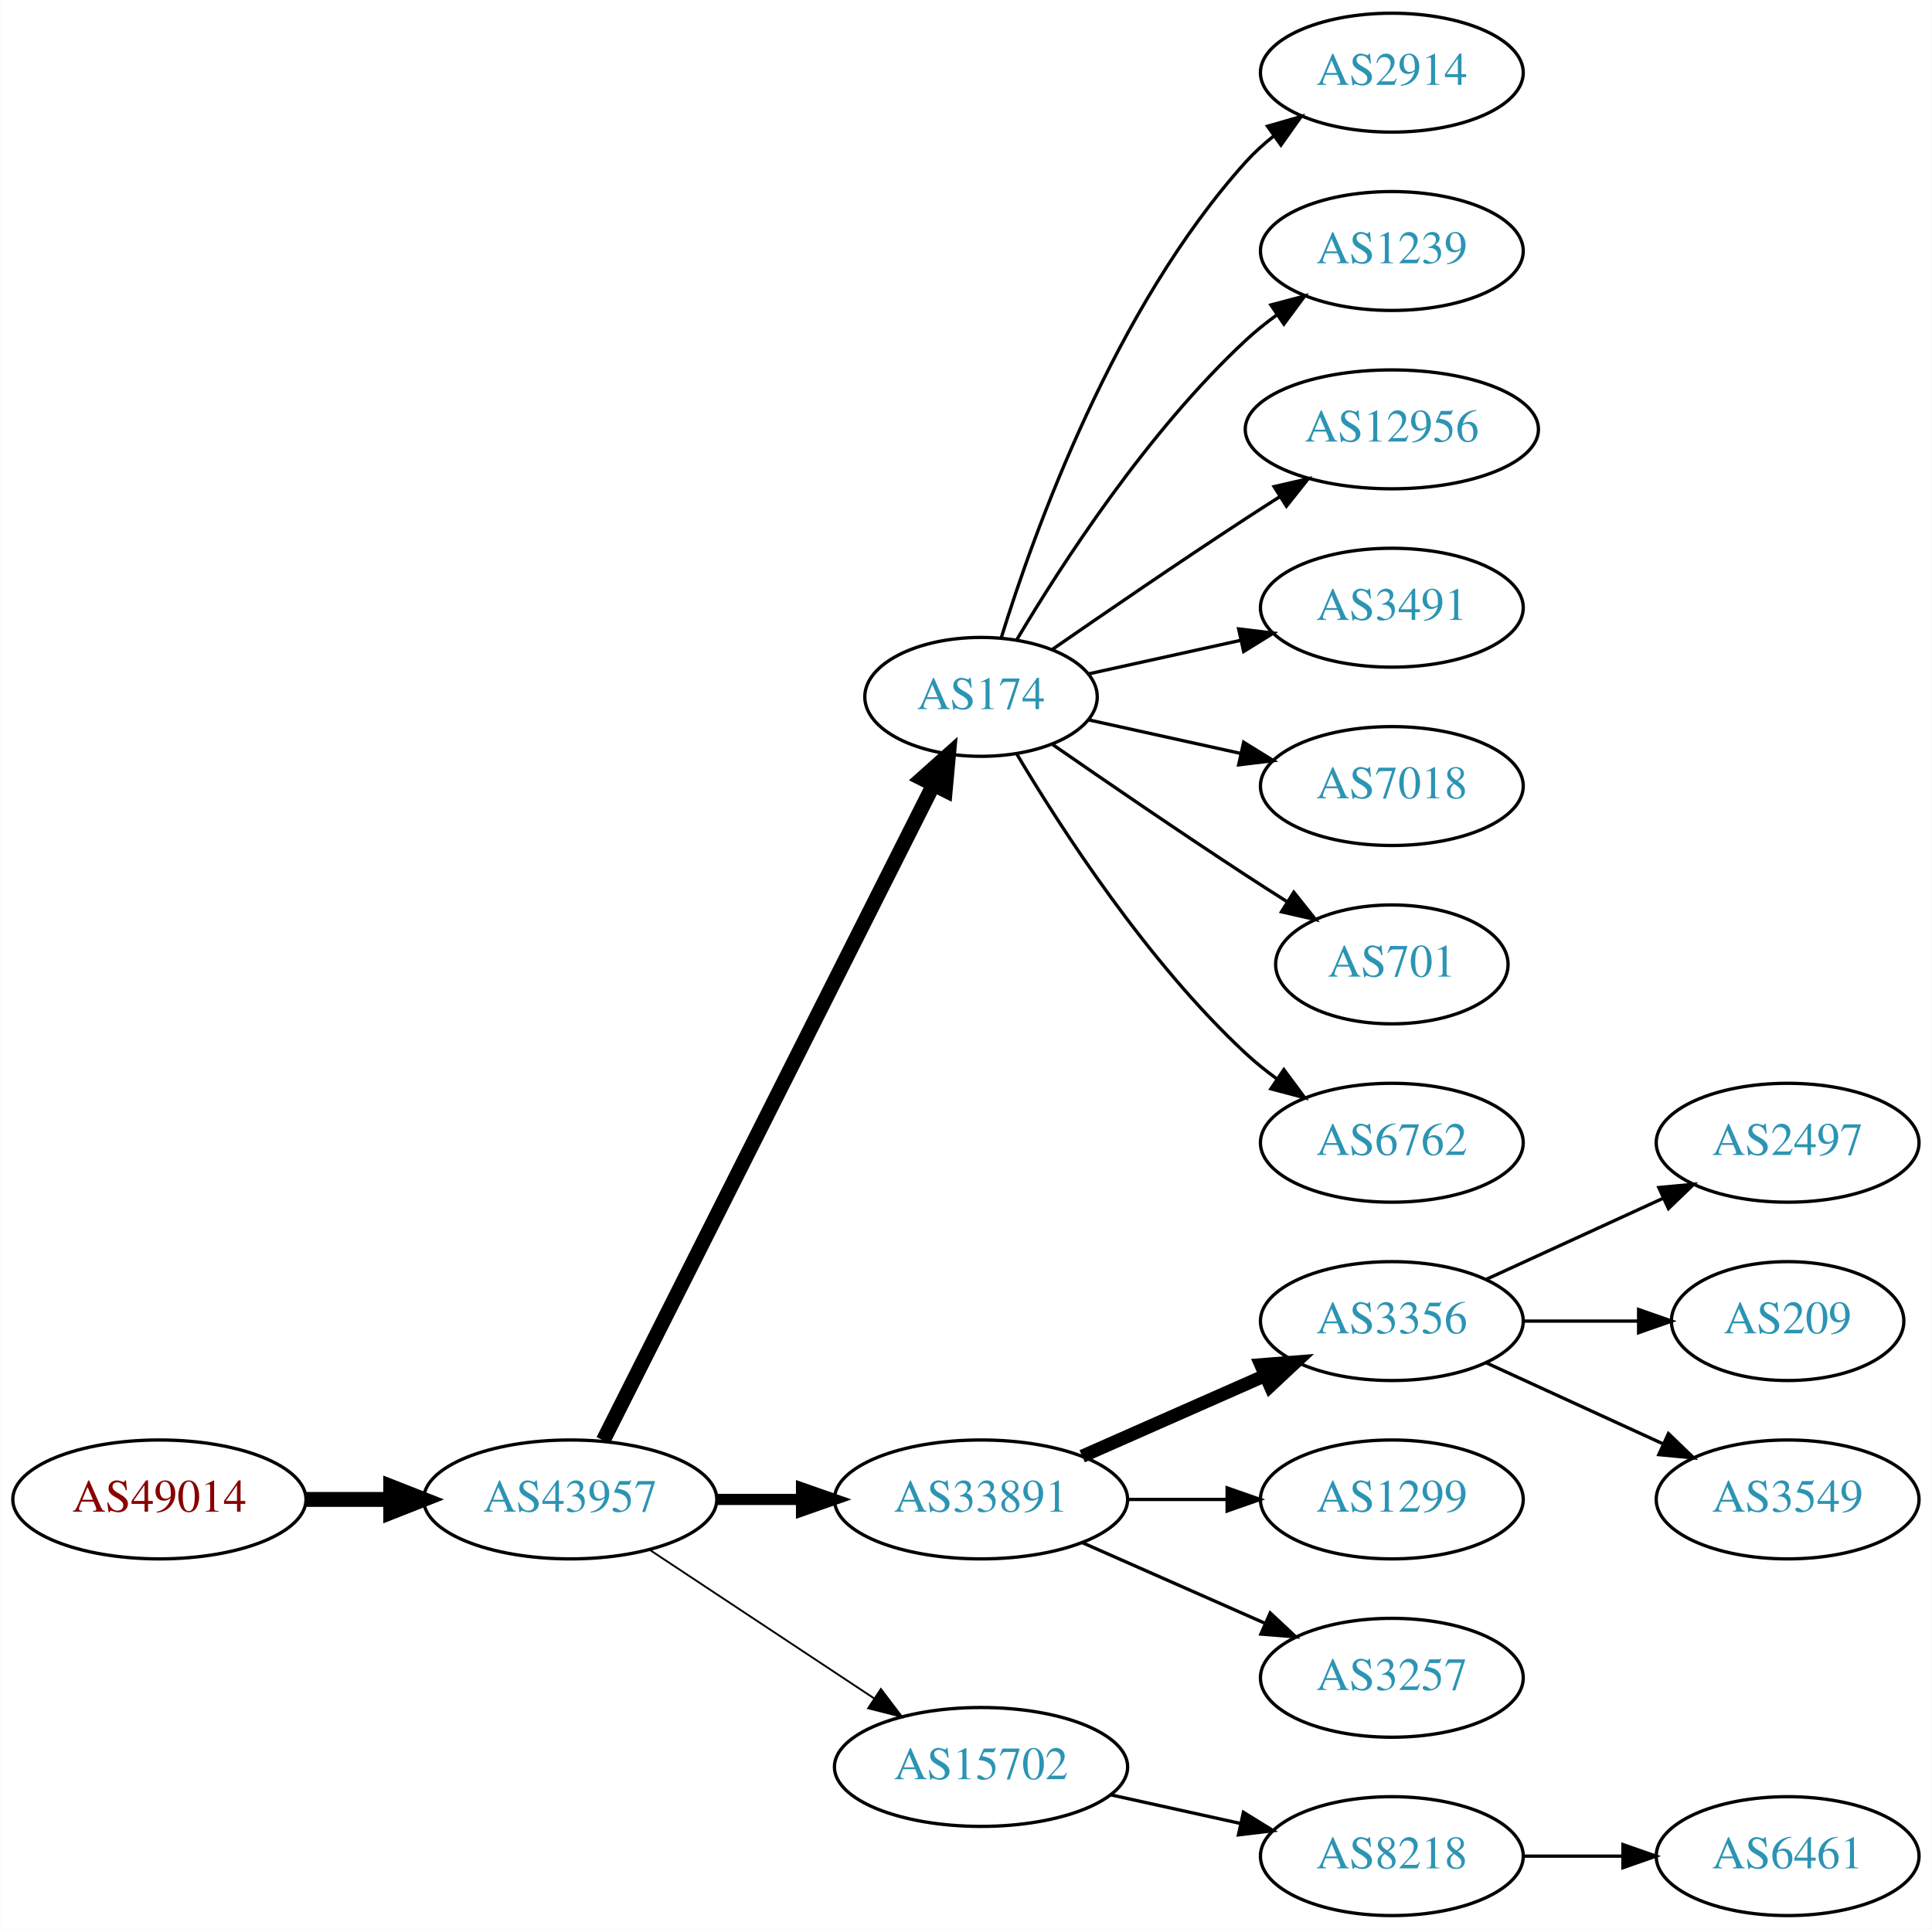
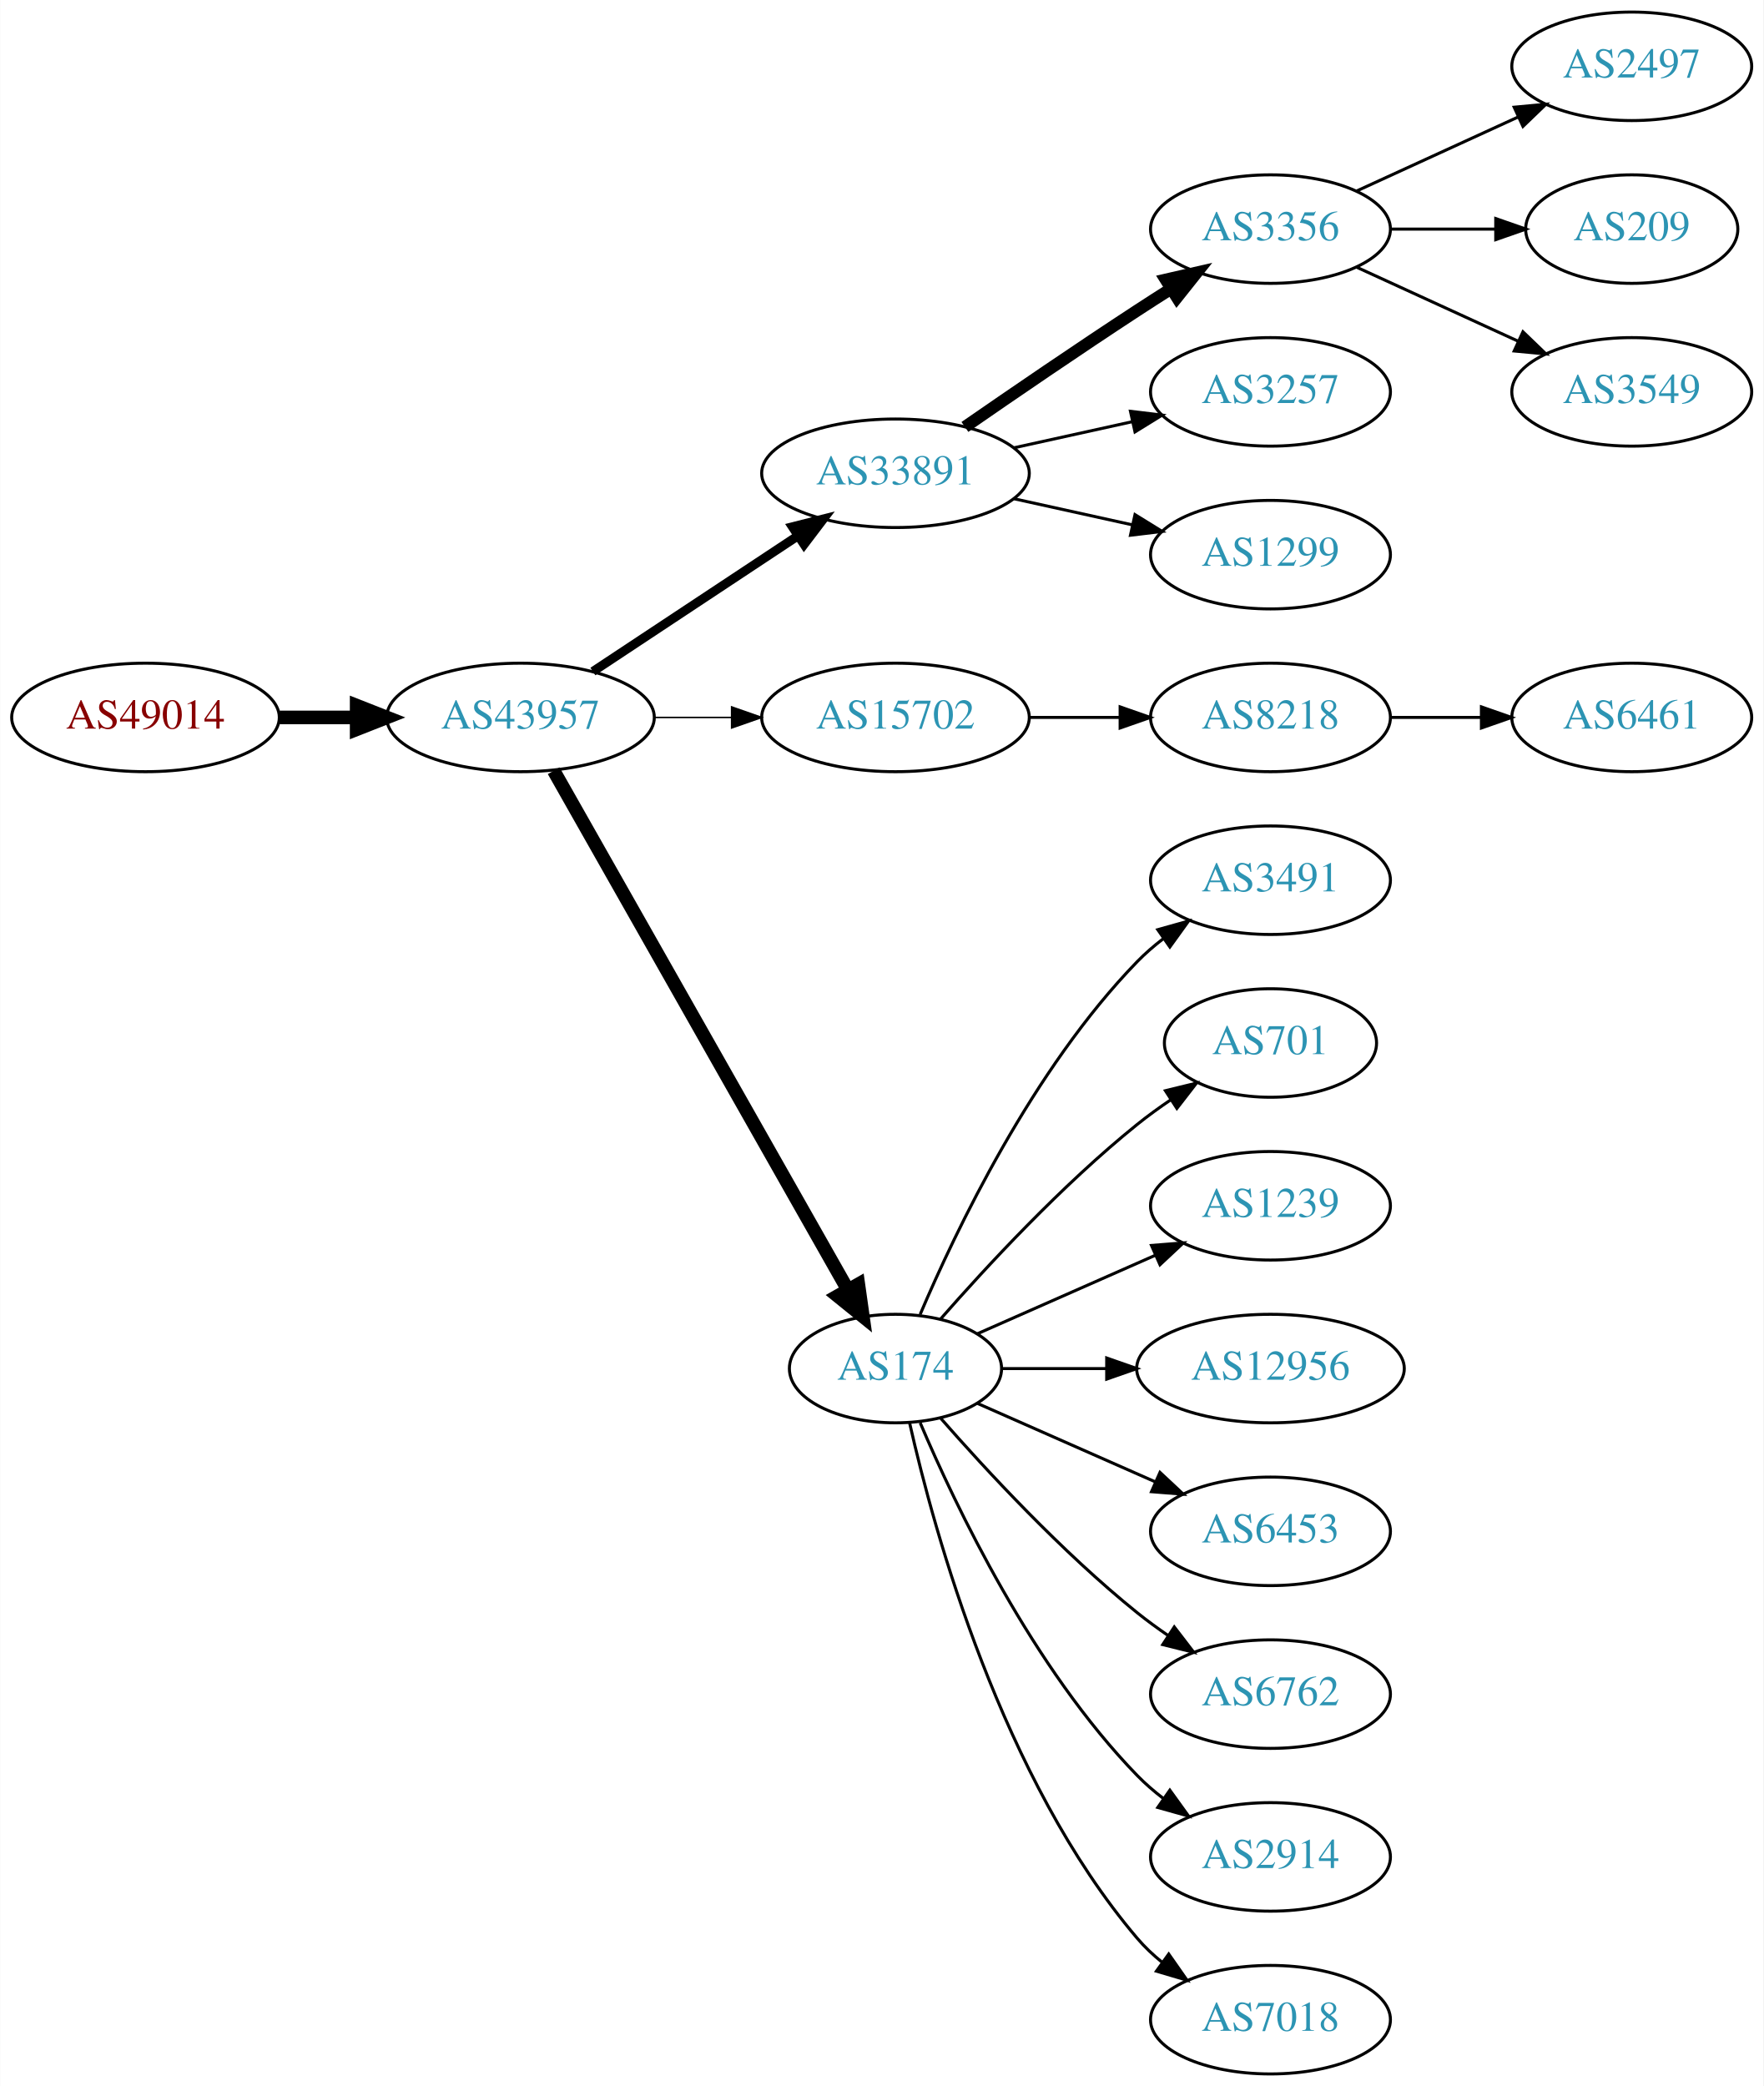
- <svg xmlns="http://www.w3.org/2000/svg" xmlns:xlink="http://www.w3.org/1999/xlink" width="585pt" height="584pt" viewBox="0.00 0.00 584.86 584.00">
-   <g id="graph0" class="graph" transform="scale(1 1) rotate(0) translate(4 580)">
-     <polygon fill="white" stroke="none" points="-4,4 -4,-580 580.862,-580 580.862,4 -4,4" />
+ <svg xmlns="http://www.w3.org/2000/svg" xmlns:xlink="http://www.w3.org/1999/xlink" width="585pt" height="692pt" viewBox="0.00 0.00 584.86 692.00">
+   <g id="graph0" class="graph" transform="scale(1 1) rotate(0) translate(4 688)">
+     <polygon fill="white" stroke="none" points="-4,4 -4,-688 580.862,-688 580.862,4 -4,4" />
    <g id="node1" class="node">
      <g id="a_node1">
        <a xlink:href="/asn/49014" xlink:title="AS49014 ~ Wirtschaftskammer Oesterreich [AT]">
-           <ellipse fill="#ffffff" stroke="black" cx="44.196" cy="-126" rx="44.393" ry="18" />
-           <text text-anchor="middle" x="44.196" y="-122.3" font-family="Times,serif" font-size="14.00" fill="#880000">AS49014</text>
+           <ellipse fill="#ffffff" stroke="black" cx="44.196" cy="-450" rx="44.393" ry="18" />
+           <text text-anchor="middle" x="44.196" y="-446.3" font-family="Times,serif" font-size="14.00" fill="#880000">AS49014</text>
        </a>
      </g>
    </g>
    <g id="node2" class="node">
      <g id="a_node2">
        <a xlink:href="/asn/43957" xlink:title="AS43957 ~ WNT Telecommunication GmbH [AT]">
-           <ellipse fill="#ffffff" stroke="black" cx="168.588" cy="-126" rx="44.393" ry="18" />
-           <text text-anchor="middle" x="168.588" y="-122.3" font-family="Times,serif" font-size="14.00" fill="#2c94b3">AS43957</text>
+           <ellipse fill="#ffffff" stroke="black" cx="168.588" cy="-450" rx="44.393" ry="18" />
+           <text text-anchor="middle" x="168.588" y="-446.3" font-family="Times,serif" font-size="14.00" fill="#2c94b3">AS43957</text>
        </a>
      </g>
    </g>
    <g id="edge1" class="edge">
-       <path fill="none" stroke="black" stroke-width="4.5" d="M88.692,-126C96.898,-126 105.569,-126 114.041,-126" />
-       <polygon fill="black" stroke="black" stroke-width="4.5" points="114.233,-129.938 124.233,-126 114.233,-122.063 114.233,-129.938" />
+       <path fill="none" stroke="black" stroke-width="4.5" d="M88.692,-450C96.898,-450 105.569,-450 114.041,-450" />
+       <polygon fill="black" stroke="black" stroke-width="4.5" points="114.233,-453.938 124.233,-450 114.233,-446.063 114.233,-453.938" />
    </g>
    <g id="node3" class="node">
      <g id="a_node3">
-         <a xlink:href="/asn/174" xlink:title="AS174 ~ Cogent Communications [US]">
-           <ellipse fill="#ffffff" stroke="black" cx="292.98" cy="-369" rx="35.194" ry="18" />
-           <text text-anchor="middle" x="292.98" y="-365.3" font-family="Times,serif" font-size="14.00" fill="#2c94b3">AS174</text>
+         <a xlink:href="/asn/33891" xlink:title="AS33891 ~ CORE-BACKBONE GMBH GLOBAL NETWORK [DE]">
+           <ellipse fill="#ffffff" stroke="black" cx="292.98" cy="-531" rx="44.393" ry="18" />
+           <text text-anchor="middle" x="292.98" y="-527.3" font-family="Times,serif" font-size="14.00" fill="#2c94b3">AS33891</text>
        </a>
      </g>
    </g>
    <g id="edge2" class="edge">
-       <path fill="none" stroke="black" stroke-width="4.5" d="M178.588,-143.868C199.859,-186.101 253.335,-292.272 278.496,-342.227" />
-       <polygon fill="black" stroke="black" stroke-width="4.5" points="275.117,-344.273 283.132,-351.433 282.151,-340.731 275.117,-344.273" />
+       <path fill="none" stroke="black" stroke-width="3" d="M192.609,-465.235C211.841,-477.963 239.449,-496.234 260.686,-510.289" />
+       <polygon fill="black" stroke="black" stroke-width="3" points="258.792,-513.233 269.063,-515.833 262.655,-507.395 258.792,-513.233" />
    </g>
    <g id="node4" class="node">
      <g id="a_node4">
-         <a xlink:href="/asn/33891" xlink:title="AS33891 ~ CORE-BACKBONE GMBH GLOBAL NETWORK [DE]">
-           <ellipse fill="#ffffff" stroke="black" cx="292.98" cy="-126" rx="44.393" ry="18" />
-           <text text-anchor="middle" x="292.98" y="-122.3" font-family="Times,serif" font-size="14.00" fill="#2c94b3">AS33891</text>
+         <a xlink:href="/asn/15702" xlink:title="AS15702 ~ Onstage Online GmbH [AT]">
+           <ellipse fill="#ffffff" stroke="black" cx="292.98" cy="-450" rx="44.393" ry="18" />
+           <text text-anchor="middle" x="292.98" y="-446.3" font-family="Times,serif" font-size="14.00" fill="#2c94b3">AS15702</text>
        </a>
      </g>
    </g>
    <g id="edge3" class="edge">
-       <path fill="none" stroke="black" stroke-width="3.375" d="M213.084,-126C221.29,-126 229.961,-126 238.434,-126" />
-       <polygon fill="black" stroke="black" stroke-width="3.375" points="238.625,-129.5 248.625,-126 238.625,-122.5 238.625,-129.5" />
+       <path fill="none" stroke="black" stroke-width="0.5" d="M213.084,-450C221.29,-450 229.961,-450 238.434,-450" />
+       <polygon fill="black" stroke="black" stroke-width="0.5" points="238.625,-453.5 248.625,-450 238.625,-446.5 238.625,-453.5" />
    </g>
    <g id="node5" class="node">
      <g id="a_node5">
-         <a xlink:href="/asn/15702" xlink:title="AS15702 ~ Onstage Online GmbH [AT]">
-           <ellipse fill="#ffffff" stroke="black" cx="292.98" cy="-45" rx="44.393" ry="18" />
-           <text text-anchor="middle" x="292.98" y="-41.3" font-family="Times,serif" font-size="14.00" fill="#2c94b3">AS15702</text>
+         <a xlink:href="/asn/174" xlink:title="AS174 ~ Cogent Communications [US]">
+           <ellipse fill="#ffffff" stroke="black" cx="292.98" cy="-234" rx="35.194" ry="18" />
+           <text text-anchor="middle" x="292.98" y="-230.3" font-family="Times,serif" font-size="14.00" fill="#2c94b3">AS174</text>
        </a>
      </g>
    </g>
    <g id="edge4" class="edge">
-       <path fill="none" stroke="black" stroke-width="0.562" d="M192.609,-110.765C211.841,-98.037 239.449,-79.766 260.686,-65.711" />
-       <polygon fill="black" stroke="black" stroke-width="0.562" points="262.655,-68.605 269.063,-60.167 258.792,-62.767 262.655,-68.605" />
+       <path fill="none" stroke="black" stroke-width="4.5" d="M179.604,-432.324C201.137,-394.321 251.929,-304.684 277.186,-260.11" />
+       <polygon fill="black" stroke="black" stroke-width="4.5" points="280.664,-261.958 282.168,-251.317 273.812,-258.076 280.664,-261.958" />
    </g>
    <g id="node6" class="node">
      <g id="a_node6">
-         <a xlink:href="/asn/2914" xlink:title="AS2914 ~ NTT America, Inc. [US]">
-           <ellipse fill="#ffffff" stroke="black" cx="417.373" cy="-558" rx="39.794" ry="18" />
-           <text text-anchor="middle" x="417.373" y="-554.3" font-family="Times,serif" font-size="14.00" fill="#2c94b3">AS2914</text>
+         <a xlink:href="/asn/3356" xlink:title="AS3356 ~ Level 3 Parent, LLC [US]">
+           <ellipse fill="#ffffff" stroke="black" cx="417.373" cy="-612" rx="39.794" ry="18" />
+           <text text-anchor="middle" x="417.373" y="-608.3" font-family="Times,serif" font-size="14.00" fill="#2c94b3">AS3356</text>
        </a>
      </g>
    </g>
    <g id="edge5" class="edge">
-       <path fill="none" stroke="black" d="M299.118,-386.94C309.021,-418.979 333.359,-486.812 373.176,-531 375.693,-533.792 378.564,-536.401 381.603,-538.812" />
-       <polygon fill="black" stroke="black" points="379.732,-541.776 389.911,-544.715 383.786,-536.07 379.732,-541.776" />
+       <path fill="none" stroke="black" stroke-width="4" d="M316.011,-546.367C331.813,-557.305 353.67,-572.261 373.176,-585 376.758,-587.339 380.529,-589.759 384.289,-592.144" />
+       <polygon fill="black" stroke="black" stroke-width="4" points="382.623,-595.231 392.95,-597.596 386.352,-589.307 382.623,-595.231" />
    </g>
    <g id="node7" class="node">
      <g id="a_node7">
-         <a xlink:href="/asn/1239" xlink:title="AS1239 ~ Sprint [US]">
-           <ellipse fill="#ffffff" stroke="black" cx="417.373" cy="-504" rx="39.794" ry="18" />
-           <text text-anchor="middle" x="417.373" y="-500.3" font-family="Times,serif" font-size="14.00" fill="#2c94b3">AS1239</text>
+         <a xlink:href="/asn/3257" xlink:title="AS3257 ~ GTT [DE]">
+           <ellipse fill="#ffffff" stroke="black" cx="417.373" cy="-558" rx="39.794" ry="18" />
+           <text text-anchor="middle" x="417.373" y="-554.3" font-family="Times,serif" font-size="14.00" fill="#2c94b3">AS3257</text>
        </a>
      </g>
    </g>
    <g id="edge6" class="edge">
-       <path fill="none" stroke="black" d="M303.793,-386.279C317.299,-409.011 343.359,-449.314 373.176,-477 376.083,-479.699 379.296,-482.28 382.62,-484.703" />
-       <polygon fill="black" stroke="black" points="380.755,-487.667 390.998,-490.375 384.679,-481.87 380.755,-487.667" />
+       <path fill="none" stroke="black" d="M332.37,-539.469C344.761,-542.202 358.608,-545.257 371.429,-548.085" />
+       <polygon fill="black" stroke="black" points="370.924,-551.558 381.443,-550.295 372.432,-544.722 370.924,-551.558" />
    </g>
    <g id="node8" class="node">
      <g id="a_node8">
-         <a xlink:href="/asn/12956" xlink:title="AS12956 ~ TELXIUS [ES]">
-           <ellipse fill="#ffffff" stroke="black" cx="417.373" cy="-450" rx="44.393" ry="18" />
-           <text text-anchor="middle" x="417.373" y="-446.3" font-family="Times,serif" font-size="14.00" fill="#2c94b3">AS12956</text>
+         <a xlink:href="/asn/1299" xlink:title="AS1299 ~ Telia Carrier [EU]">
+           <ellipse fill="#ffffff" stroke="black" cx="417.373" cy="-504" rx="39.794" ry="18" />
+           <text text-anchor="middle" x="417.373" y="-500.3" font-family="Times,serif" font-size="14.00" fill="#2c94b3">AS1299</text>
        </a>
      </g>
    </g>
    <g id="edge7" class="edge">
-       <path fill="none" stroke="black" d="M314.671,-383.44C330.563,-394.449 353.113,-409.897 373.176,-423 376.497,-425.169 379.98,-427.406 383.466,-429.621" />
-       <polygon fill="black" stroke="black" points="381.722,-432.66 392.048,-435.032 385.455,-426.738 381.722,-432.66" />
+       <path fill="none" stroke="black" d="M332.37,-522.531C344.761,-519.798 358.608,-516.743 371.429,-513.915" />
+       <polygon fill="black" stroke="black" points="372.432,-517.278 381.443,-511.705 370.924,-510.442 372.432,-517.278" />
    </g>
    <g id="node9" class="node">
      <g id="a_node9">
+         <a xlink:href="/asn/8218" xlink:title="AS8218 ~ legacy Neotelecoms [FR]">
+           <ellipse fill="#ffffff" stroke="black" cx="417.373" cy="-450" rx="39.794" ry="18" />
+           <text text-anchor="middle" x="417.373" y="-446.3" font-family="Times,serif" font-size="14.00" fill="#2c94b3">AS8218</text>
+         </a>
+       </g>
+     </g>
+     <g id="edge8" class="edge">
+       <path fill="none" stroke="black" d="M337.476,-450C347.165,-450 357.502,-450 367.394,-450" />
+       <polygon fill="black" stroke="black" points="367.497,-453.5 377.497,-450 367.497,-446.5 367.497,-453.5" />
+     </g>
+     <g id="node14" class="node">
+       <g id="a_node14">
        <a xlink:href="/asn/3491" xlink:title="AS3491 ~ PCCW Global, Inc. [US]">
          <ellipse fill="#ffffff" stroke="black" cx="417.373" cy="-396" rx="39.794" ry="18" />
          <text text-anchor="middle" x="417.373" y="-392.3" font-family="Times,serif" font-size="14.00" fill="#2c94b3">AS3491</text>
        </a>
      </g>
    </g>
-     <g id="edge8" class="edge">
-       <path fill="none" stroke="black" d="M325.499,-375.953C339.56,-379.055 356.378,-382.765 371.702,-386.146" />
-       <polygon fill="black" stroke="black" points="370.993,-389.573 381.512,-388.31 372.501,-382.738 370.993,-389.573" />
+     <g id="edge13" class="edge">
+       <path fill="none" stroke="black" d="M301.171,-251.975C312.938,-279.682 338.512,-333.348 373.176,-369 375.797,-371.695 378.737,-374.239 381.82,-376.608" />
+       <polygon fill="black" stroke="black" points="379.986,-379.597 390.189,-382.455 383.995,-373.859 379.986,-379.597" />
+     </g>
+     <g id="node15" class="node">
+       <g id="a_node15">
+         <a xlink:href="/asn/701" xlink:title="AS701 ~ UUNET [US]">
+           <ellipse fill="#ffffff" stroke="black" cx="417.373" cy="-342" rx="35.194" ry="18" />
+           <text text-anchor="middle" x="417.373" y="-338.3" font-family="Times,serif" font-size="14.00" fill="#2c94b3">AS701</text>
+         </a>
+       </g>
+     </g>
+     <g id="edge14" class="edge">
+       <path fill="none" stroke="black" d="M307.854,-250.345C322.924,-267.559 348.202,-294.901 373.176,-315 376.682,-317.821 380.5,-320.587 384.368,-323.208" />
+       <polygon fill="black" stroke="black" points="382.518,-326.18 392.813,-328.682 386.325,-320.306 382.518,-326.18" />
+     </g>
+     <g id="node16" class="node">
+       <g id="a_node16">
+         <a xlink:href="/asn/1239" xlink:title="AS1239 ~ Sprint [US]">
+           <ellipse fill="#ffffff" stroke="black" cx="417.373" cy="-288" rx="39.794" ry="18" />
+           <text text-anchor="middle" x="417.373" y="-284.3" font-family="Times,serif" font-size="14.00" fill="#2c94b3">AS1239</text>
+         </a>
+       </g>
+     </g>
+     <g id="edge15" class="edge">
+       <path fill="none" stroke="black" d="M320.237,-245.584C337.422,-253.167 360.135,-263.188 379.17,-271.586" />
+       <polygon fill="black" stroke="black" points="377.896,-274.849 388.458,-275.684 380.721,-268.445 377.896,-274.849" />
+     </g>
+     <g id="node17" class="node">
+       <g id="a_node17">
+         <a xlink:href="/asn/12956" xlink:title="AS12956 ~ TELXIUS [ES]">
+           <ellipse fill="#ffffff" stroke="black" cx="417.373" cy="-234" rx="44.393" ry="18" />
+           <text text-anchor="middle" x="417.373" y="-230.3" font-family="Times,serif" font-size="14.00" fill="#2c94b3">AS12956</text>
+         </a>
+       </g>
+     </g>
+     <g id="edge16" class="edge">
+       <path fill="none" stroke="black" d="M328.399,-234C339.117,-234 351.201,-234 362.901,-234" />
+       <polygon fill="black" stroke="black" points="363.041,-237.5 373.041,-234 363.041,-230.5 363.041,-237.5" />
+     </g>
+     <g id="node18" class="node">
+       <g id="a_node18">
+         <a xlink:href="/asn/6453" xlink:title="AS6453 ~ TATA COMMUNICATIONS (AMERICA) INC [US]">
+           <ellipse fill="#ffffff" stroke="black" cx="417.373" cy="-180" rx="39.794" ry="18" />
+           <text text-anchor="middle" x="417.373" y="-176.3" font-family="Times,serif" font-size="14.00" fill="#2c94b3">AS6453</text>
+         </a>
+       </g>
+     </g>
+     <g id="edge17" class="edge">
+       <path fill="none" stroke="black" d="M320.237,-222.416C337.422,-214.833 360.135,-204.812 379.17,-196.414" />
+       <polygon fill="black" stroke="black" points="380.721,-199.555 388.458,-192.316 377.896,-193.151 380.721,-199.555" />
+     </g>
+     <g id="node19" class="node">
+       <g id="a_node19">
+         <a xlink:href="/asn/6762" xlink:title="AS6762 ~ TELECOM ITALIA SPARKLE S.p.A. [IT]">
+           <ellipse fill="#ffffff" stroke="black" cx="417.373" cy="-126" rx="39.794" ry="18" />
+           <text text-anchor="middle" x="417.373" y="-122.3" font-family="Times,serif" font-size="14.00" fill="#2c94b3">AS6762</text>
+         </a>
+       </g>
+     </g>
+     <g id="edge18" class="edge">
+       <path fill="none" stroke="black" d="M307.854,-217.655C322.924,-200.441 348.202,-173.099 373.176,-153 376.432,-150.38 379.957,-147.808 383.542,-145.354" />
+       <polygon fill="black" stroke="black" points="385.46,-148.281 391.914,-139.879 381.629,-142.423 385.46,-148.281" />
+     </g>
+     <g id="node20" class="node">
+       <g id="a_node20">
+         <a xlink:href="/asn/2914" xlink:title="AS2914 ~ NTT America, Inc. [US]">
+           <ellipse fill="#ffffff" stroke="black" cx="417.373" cy="-72" rx="39.794" ry="18" />
+           <text text-anchor="middle" x="417.373" y="-68.3" font-family="Times,serif" font-size="14.00" fill="#2c94b3">AS2914</text>
+         </a>
+       </g>
+     </g>
+     <g id="edge19" class="edge">
+       <path fill="none" stroke="black" d="M301.171,-216.025C312.938,-188.318 338.512,-134.652 373.176,-99 375.797,-96.305 378.737,-93.761 381.82,-91.392" />
+       <polygon fill="black" stroke="black" points="383.995,-94.141 390.189,-85.545 379.986,-88.403 383.995,-94.141" />
+     </g>
+     <g id="node21" class="node">
+       <g id="a_node21">
+         <a xlink:href="/asn/7018" xlink:title="AS7018 ~ AT&amp;T Services, Inc. [US]">
+           <ellipse fill="#ffffff" stroke="black" cx="417.373" cy="-18" rx="39.794" ry="18" />
+           <text text-anchor="middle" x="417.373" y="-14.3" font-family="Times,serif" font-size="14.00" fill="#2c94b3">AS7018</text>
+         </a>
+       </g>
+     </g>
+     <g id="edge20" class="edge">
+       <path fill="none" stroke="black" d="M297.674,-215.925C305.814,-179.852 328.247,-97.86 373.176,-45 375.611,-42.136 378.427,-39.479 381.432,-37.039" />
+       <polygon fill="black" stroke="black" points="383.62,-39.776 389.692,-31.094 379.531,-34.095 383.62,-39.776" />
+     </g>
+     <g id="node11" class="node">
+       <g id="a_node11">
+         <a xlink:href="/asn/2497" xlink:title="AS2497 ~ Internet Initiative Japan Inc. [JP]">
+           <ellipse fill="#ffffff" stroke="black" cx="537.215" cy="-666" rx="39.794" ry="18" />
+           <text text-anchor="middle" x="537.215" y="-662.3" font-family="Times,serif" font-size="14.00" fill="#2c94b3">AS2497</text>
+         </a>
+       </g>
+     </g>
+     <g id="edge10" class="edge">
+       <path fill="none" stroke="black" d="M446.001,-624.661C461.958,-631.973 482.229,-641.261 499.512,-649.181" />
+       <polygon fill="black" stroke="black" points="498.21,-652.435 508.759,-653.419 501.126,-646.071 498.21,-652.435" />
+     </g>
+     <g id="node12" class="node">
+       <g id="a_node12">
+         <a xlink:href="/asn/209" xlink:title="AS209 ~ CenturyLink Communications, LLC [US]">
+           <ellipse fill="#ffffff" stroke="black" cx="537.215" cy="-612" rx="35.194" ry="18" />
+           <text text-anchor="middle" x="537.215" y="-608.3" font-family="Times,serif" font-size="14.00" fill="#2c94b3">AS209</text>
+         </a>
+       </g>
+     </g>
+     <g id="edge11" class="edge">
+       <path fill="none" stroke="black" d="M457.285,-612C468.372,-612 480.531,-612 491.914,-612" />
+       <polygon fill="black" stroke="black" points="492.096,-615.5 502.096,-612 492.096,-608.5 492.096,-615.5" />
+     </g>
+     <g id="node13" class="node">
+       <g id="a_node13">
+         <a xlink:href="/asn/3549" xlink:title="AS3549 ~ Level 3 Parent, LLC [US]">
+           <ellipse fill="#ffffff" stroke="black" cx="537.215" cy="-558" rx="39.794" ry="18" />
+           <text text-anchor="middle" x="537.215" y="-554.3" font-family="Times,serif" font-size="14.00" fill="#2c94b3">AS3549</text>
+         </a>
+       </g>
+     </g>
+     <g id="edge12" class="edge">
+       <path fill="none" stroke="black" d="M446.001,-599.339C461.958,-592.027 482.229,-582.739 499.512,-574.819" />
+       <polygon fill="black" stroke="black" points="501.126,-577.929 508.759,-570.581 498.21,-571.565 501.126,-577.929" />
    </g>
    <g id="node10" class="node">
      <g id="a_node10">
-         <a xlink:href="/asn/7018" xlink:title="AS7018 ~ AT&amp;T Services, Inc. [US]">
-           <ellipse fill="#ffffff" stroke="black" cx="417.373" cy="-342" rx="39.794" ry="18" />
-           <text text-anchor="middle" x="417.373" y="-338.3" font-family="Times,serif" font-size="14.00" fill="#2c94b3">AS7018</text>
+         <a xlink:href="/asn/6461" xlink:title="AS6461 ~ Zayo Bandwidth [US]">
+           <ellipse fill="#ffffff" stroke="black" cx="537.215" cy="-450" rx="39.794" ry="18" />
+           <text text-anchor="middle" x="537.215" y="-446.3" font-family="Times,serif" font-size="14.00" fill="#2c94b3">AS6461</text>
        </a>
      </g>
    </g>
    <g id="edge9" class="edge">
-       <path fill="none" stroke="black" d="M325.499,-362.047C339.56,-358.945 356.378,-355.235 371.702,-351.854" />
-       <polygon fill="black" stroke="black" points="372.501,-355.262 381.512,-349.69 370.993,-348.427 372.501,-355.262" />
-     </g>
-     <g id="node11" class="node">
-       <g id="a_node11">
-         <a xlink:href="/asn/701" xlink:title="AS701 ~ UUNET [US]">
-           <ellipse fill="#ffffff" stroke="black" cx="417.373" cy="-288" rx="35.194" ry="18" />
-           <text text-anchor="middle" x="417.373" y="-284.3" font-family="Times,serif" font-size="14.00" fill="#2c94b3">AS701</text>
-         </a>
-       </g>
-     </g>
-     <g id="edge10" class="edge">
-       <path fill="none" stroke="black" d="M314.671,-354.56C330.563,-343.551 353.113,-328.103 373.176,-315 377.221,-312.358 381.507,-309.615 385.746,-306.933" />
-       <polygon fill="black" stroke="black" points="387.683,-309.85 394.29,-301.568 383.96,-303.921 387.683,-309.85" />
-     </g>
-     <g id="node12" class="node">
-       <g id="a_node12">
-         <a xlink:href="/asn/6762" xlink:title="AS6762 ~ TELECOM ITALIA SPARKLE S.p.A. [IT]">
-           <ellipse fill="#ffffff" stroke="black" cx="417.373" cy="-234" rx="39.794" ry="18" />
-           <text text-anchor="middle" x="417.373" y="-230.3" font-family="Times,serif" font-size="14.00" fill="#2c94b3">AS6762</text>
-         </a>
-       </g>
-     </g>
-     <g id="edge11" class="edge">
-       <path fill="none" stroke="black" d="M303.793,-351.721C317.299,-328.989 343.359,-288.686 373.176,-261 376.083,-258.301 379.296,-255.72 382.62,-253.297" />
-       <polygon fill="black" stroke="black" points="384.679,-256.13 390.998,-247.625 380.755,-250.333 384.679,-256.13" />
-     </g>
-     <g id="node13" class="node">
-       <g id="a_node13">
-         <a xlink:href="/asn/3356" xlink:title="AS3356 ~ Level 3 Parent, LLC [US]">
-           <ellipse fill="#ffffff" stroke="black" cx="417.373" cy="-180" rx="39.794" ry="18" />
-           <text text-anchor="middle" x="417.373" y="-176.3" font-family="Times,serif" font-size="14.00" fill="#2c94b3">AS3356</text>
-         </a>
-       </g>
-     </g>
-     <g id="edge12" class="edge">
-       <path fill="none" stroke="black" stroke-width="4" d="M323.608,-139.072C340.203,-146.393 361.062,-155.597 378.795,-163.421" />
-       <polygon fill="black" stroke="black" stroke-width="4" points="377.717,-166.77 388.279,-167.605 380.543,-160.366 377.717,-166.77" />
-     </g>
-     <g id="node14" class="node">
-       <g id="a_node14">
-         <a xlink:href="/asn/1299" xlink:title="AS1299 ~ Telia Carrier [EU]">
-           <ellipse fill="#ffffff" stroke="black" cx="417.373" cy="-126" rx="39.794" ry="18" />
-           <text text-anchor="middle" x="417.373" y="-122.3" font-family="Times,serif" font-size="14.00" fill="#2c94b3">AS1299</text>
-         </a>
-       </g>
-     </g>
-     <g id="edge13" class="edge">
-       <path fill="none" stroke="black" d="M337.476,-126C347.165,-126 357.502,-126 367.394,-126" />
-       <polygon fill="black" stroke="black" points="367.497,-129.5 377.497,-126 367.497,-122.5 367.497,-129.5" />
-     </g>
-     <g id="node15" class="node">
-       <g id="a_node15">
-         <a xlink:href="/asn/3257" xlink:title="AS3257 ~ GTT [DE]">
-           <ellipse fill="#ffffff" stroke="black" cx="417.373" cy="-72" rx="39.794" ry="18" />
-           <text text-anchor="middle" x="417.373" y="-68.3" font-family="Times,serif" font-size="14.00" fill="#2c94b3">AS3257</text>
-         </a>
-       </g>
-     </g>
-     <g id="edge14" class="edge">
-       <path fill="none" stroke="black" d="M323.608,-112.928C340.203,-105.607 361.062,-96.403 378.795,-88.579" />
-       <polygon fill="black" stroke="black" points="380.543,-91.634 388.279,-84.395 377.717,-85.23 380.543,-91.634" />
-     </g>
-     <g id="node19" class="node">
-       <g id="a_node19">
-         <a xlink:href="/asn/8218" xlink:title="AS8218 ~ legacy Neotelecoms [FR]">
-           <ellipse fill="#ffffff" stroke="black" cx="417.373" cy="-18" rx="39.794" ry="18" />
-           <text text-anchor="middle" x="417.373" y="-14.3" font-family="Times,serif" font-size="14.00" fill="#2c94b3">AS8218</text>
-         </a>
-       </g>
-     </g>
-     <g id="edge18" class="edge">
-       <path fill="none" stroke="black" d="M332.37,-36.531C344.761,-33.798 358.608,-30.743 371.429,-27.915" />
-       <polygon fill="black" stroke="black" points="372.432,-31.278 381.443,-25.706 370.924,-24.442 372.432,-31.278" />
-     </g>
-     <g id="node16" class="node">
-       <g id="a_node16">
-         <a xlink:href="/asn/2497" xlink:title="AS2497 ~ Internet Initiative Japan Inc. [JP]">
-           <ellipse fill="#ffffff" stroke="black" cx="537.215" cy="-234" rx="39.794" ry="18" />
-           <text text-anchor="middle" x="537.215" y="-230.3" font-family="Times,serif" font-size="14.00" fill="#2c94b3">AS2497</text>
-         </a>
-       </g>
-     </g>
-     <g id="edge15" class="edge">
-       <path fill="none" stroke="black" d="M446.001,-192.661C461.958,-199.973 482.229,-209.261 499.512,-217.181" />
-       <polygon fill="black" stroke="black" points="498.21,-220.435 508.759,-221.419 501.126,-214.071 498.21,-220.435" />
-     </g>
-     <g id="node17" class="node">
-       <g id="a_node17">
-         <a xlink:href="/asn/209" xlink:title="AS209 ~ CenturyLink Communications, LLC [US]">
-           <ellipse fill="#ffffff" stroke="black" cx="537.215" cy="-180" rx="35.194" ry="18" />
-           <text text-anchor="middle" x="537.215" y="-176.3" font-family="Times,serif" font-size="14.00" fill="#2c94b3">AS209</text>
-         </a>
-       </g>
-     </g>
-     <g id="edge16" class="edge">
-       <path fill="none" stroke="black" d="M457.285,-180C468.372,-180 480.531,-180 491.914,-180" />
-       <polygon fill="black" stroke="black" points="492.096,-183.5 502.096,-180 492.096,-176.5 492.096,-183.5" />
-     </g>
-     <g id="node18" class="node">
-       <g id="a_node18">
-         <a xlink:href="/asn/3549" xlink:title="AS3549 ~ Level 3 Parent, LLC [US]">
-           <ellipse fill="#ffffff" stroke="black" cx="537.215" cy="-126" rx="39.794" ry="18" />
-           <text text-anchor="middle" x="537.215" y="-122.3" font-family="Times,serif" font-size="14.00" fill="#2c94b3">AS3549</text>
-         </a>
-       </g>
-     </g>
-     <g id="edge17" class="edge">
-       <path fill="none" stroke="black" d="M446.001,-167.339C461.958,-160.027 482.229,-150.739 499.512,-142.819" />
-       <polygon fill="black" stroke="black" points="501.126,-145.929 508.759,-138.581 498.21,-139.565 501.126,-145.929" />
-     </g>
-     <g id="node20" class="node">
-       <g id="a_node20">
-         <a xlink:href="/asn/6461" xlink:title="AS6461 ~ Zayo Bandwidth [US]">
-           <ellipse fill="#ffffff" stroke="black" cx="537.215" cy="-18" rx="39.794" ry="18" />
-           <text text-anchor="middle" x="537.215" y="-14.3" font-family="Times,serif" font-size="14.00" fill="#2c94b3">AS6461</text>
-         </a>
-       </g>
-     </g>
-     <g id="edge19" class="edge">
-       <path fill="none" stroke="black" d="M457.285,-18C466.839,-18 477.188,-18 487.151,-18" />
-       <polygon fill="black" stroke="black" points="487.343,-21.5 497.343,-18 487.343,-14.5 487.343,-21.5" />
+       <path fill="none" stroke="black" d="M457.285,-450C466.839,-450 477.188,-450 487.151,-450" />
+       <polygon fill="black" stroke="black" points="487.343,-453.5 497.343,-450 487.343,-446.5 487.343,-453.5" />
    </g>
  </g>
</svg>
